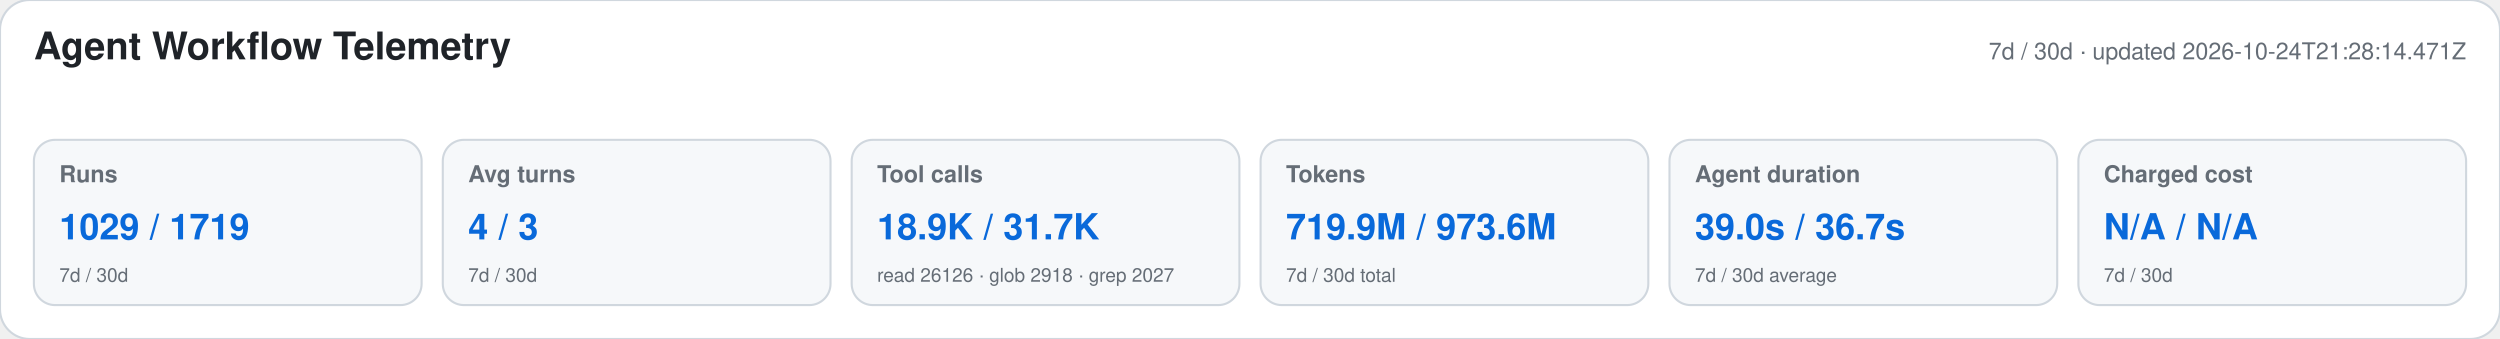
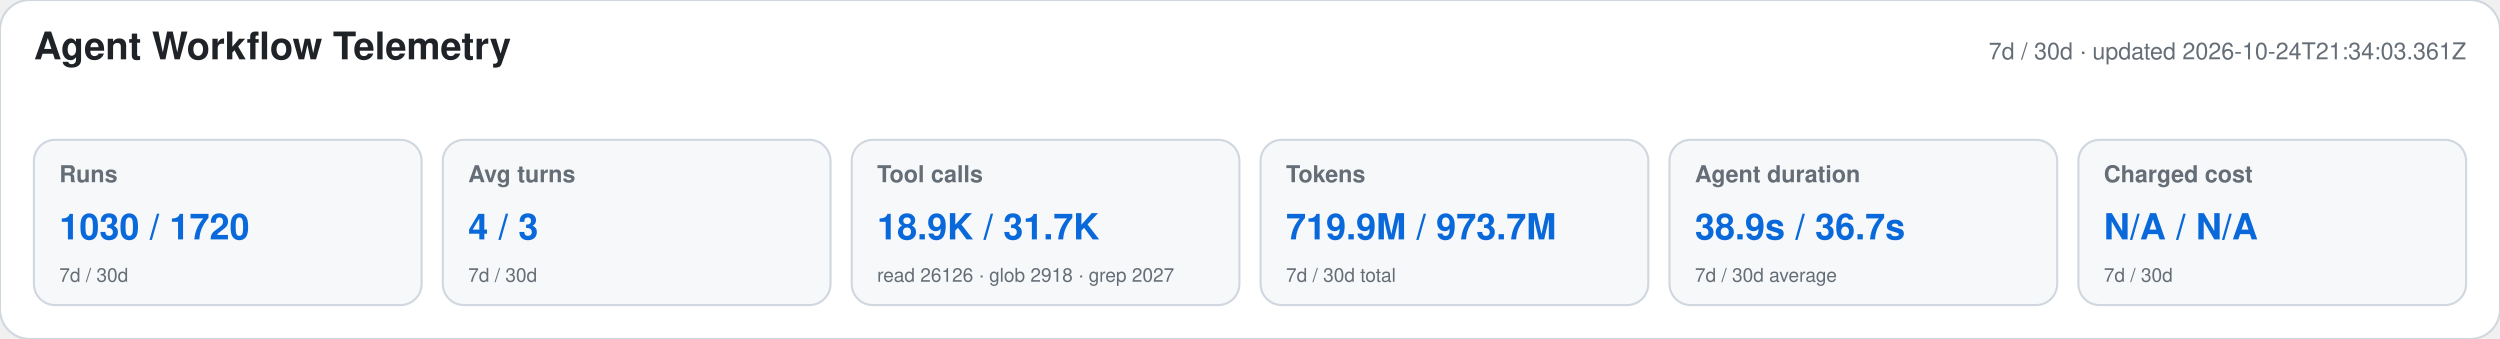
<svg xmlns="http://www.w3.org/2000/svg" width="1180" height="160" viewBox="0 0 1180 160" role="img" aria-labelledby="title desc">
  <style>text{font-family:-apple-system,BlinkMacSystemFont,"Segoe UI",Helvetica,Arial,sans-serif}.heading{font-size:18px;font-weight:650;fill:#1f2328}.meta,.label,.secondary{fill:#656d76}.meta,.label{font-size:11px}.label{font-weight:600}.primary{font-size:17px;font-weight:700;fill:#0969da}.secondary{font-size:9px}</style>
  <rect width="1180" height="160" rx="14" fill="#ffffff" stroke="#d0d7de" />
  <text x="16" y="28" class="heading">Agent Workflow Telemetry</text>
-   <text x="1164" y="28" text-anchor="end" class="meta">7d / 30d · updated 2026-10-24T21:28:14.471Z</text>
+   <text x="1164" y="28" text-anchor="end" class="meta">7d / 30d · updated 2026-10-24T21:34:03.361Z</text>
  <g>
    <rect x="16" y="66" width="183" height="78" rx="10" fill="#f6f8fa" stroke="#d0d7de" />
    <text x="28" y="86" class="label">Runs</text>
-     <text x="28" y="113" class="primary">1029 / 1719</text>
+     <text x="28" y="113" class="primary">1030 / 1720</text>
    <text x="28" y="133" class="secondary">7d / 30d</text>
  </g>
  <g>
    <rect x="209" y="66" width="183" height="78" rx="10" fill="#f6f8fa" stroke="#d0d7de" />
    <text x="221" y="86" class="label">Avg turns</text>
    <text x="221" y="113" class="primary">4 / 3</text>
    <text x="221" y="133" class="secondary">7d / 30d</text>
  </g>
  <g>
    <rect x="402" y="66" width="183" height="78" rx="10" fill="#f6f8fa" stroke="#d0d7de" />
    <text x="414" y="86" class="label">Tool calls</text>
    <text x="414" y="113" class="primary">18.9K / 31.7K</text>
    <text x="414" y="133" class="secondary">read 26126 · glob 2918 · grep 2027</text>
  </g>
  <g>
    <rect x="595" y="66" width="183" height="78" rx="10" fill="#f6f8fa" stroke="#d0d7de" />
    <text x="607" y="86" class="label">Tokens</text>
-     <text x="607" y="113" class="primary">719.9M / 973.6M</text>
+     <text x="607" y="113" class="primary">719.9M / 973.7M</text>
    <text x="607" y="133" class="secondary">7d / 30d total</text>
  </g>
  <g>
    <rect x="788" y="66" width="183" height="78" rx="10" fill="#f6f8fa" stroke="#d0d7de" />
    <text x="800" y="86" class="label">Agent duration</text>
-     <text x="800" y="113" class="primary">39.0s / 36.7s</text>
+     <text x="800" y="113" class="primary">38.9s / 36.7s</text>
    <text x="800" y="133" class="secondary">7d / 30d average</text>
  </g>
  <g>
    <rect x="981" y="66" width="183" height="78" rx="10" fill="#f6f8fa" stroke="#d0d7de" />
    <text x="993" y="86" class="label">Charged cost</text>
    <text x="993" y="113" class="primary">N/A / N/A</text>
    <text x="993" y="133" class="secondary">7d / 30d</text>
  </g>
</svg>
